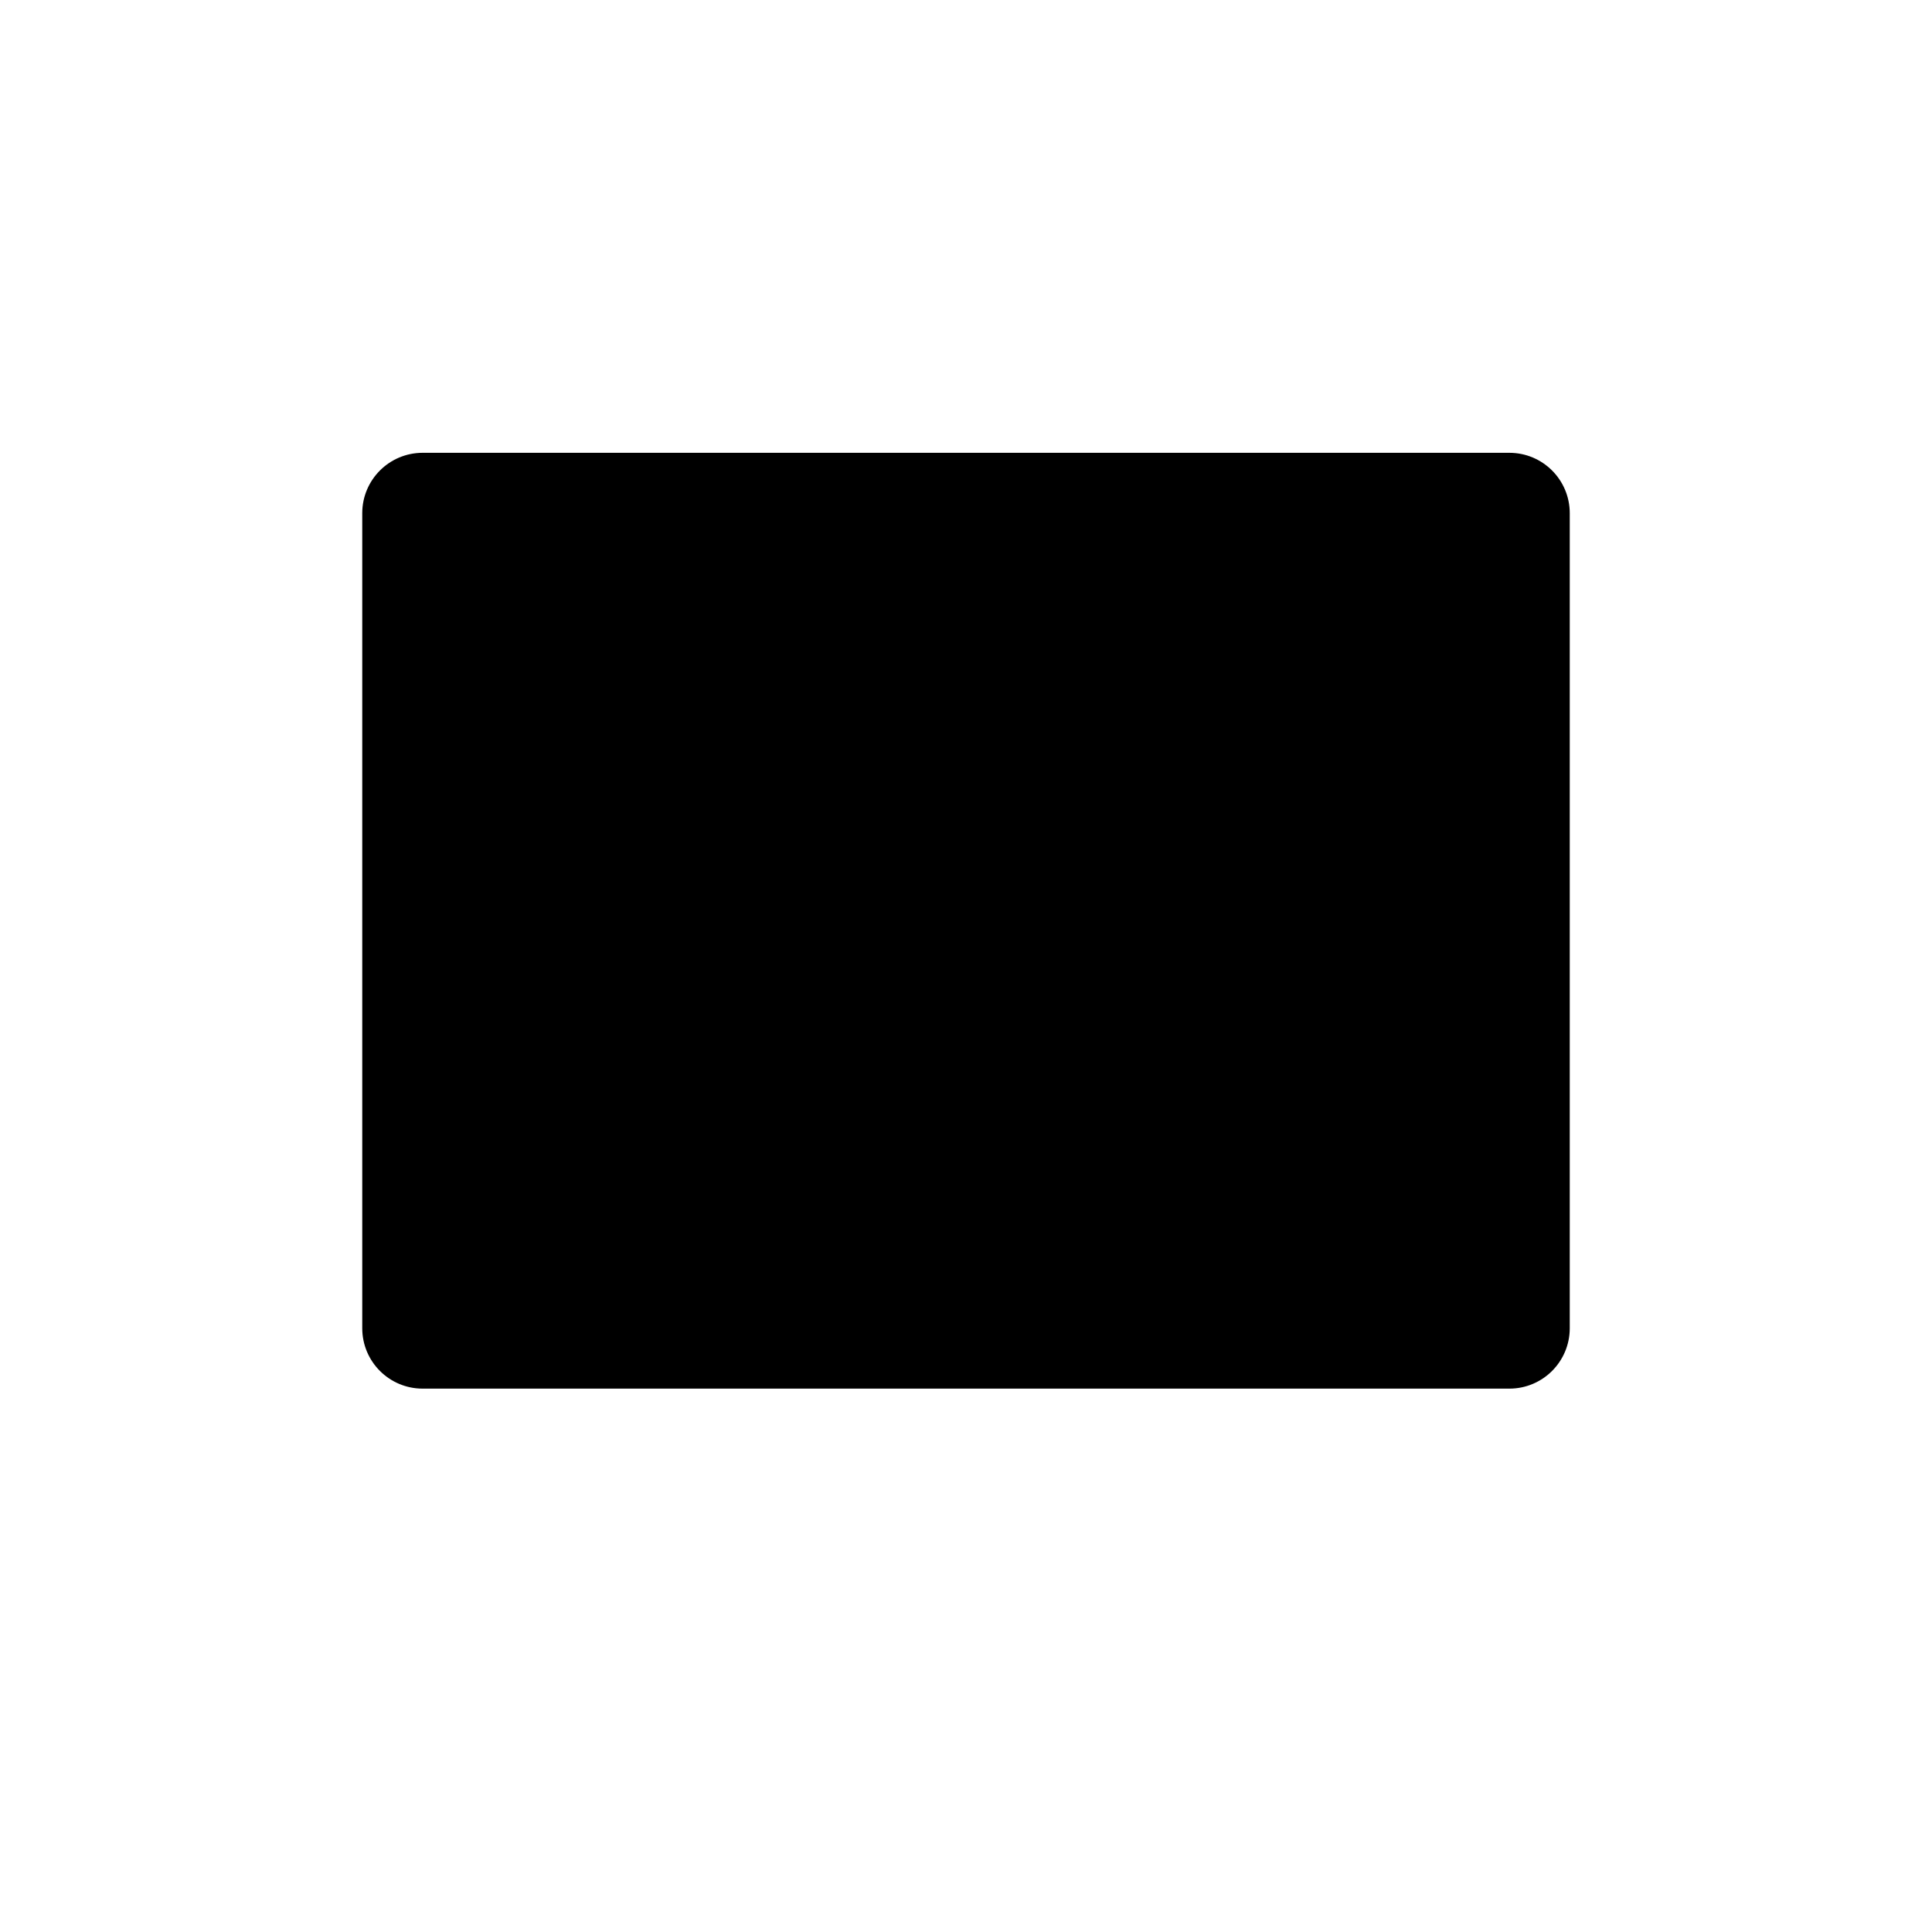
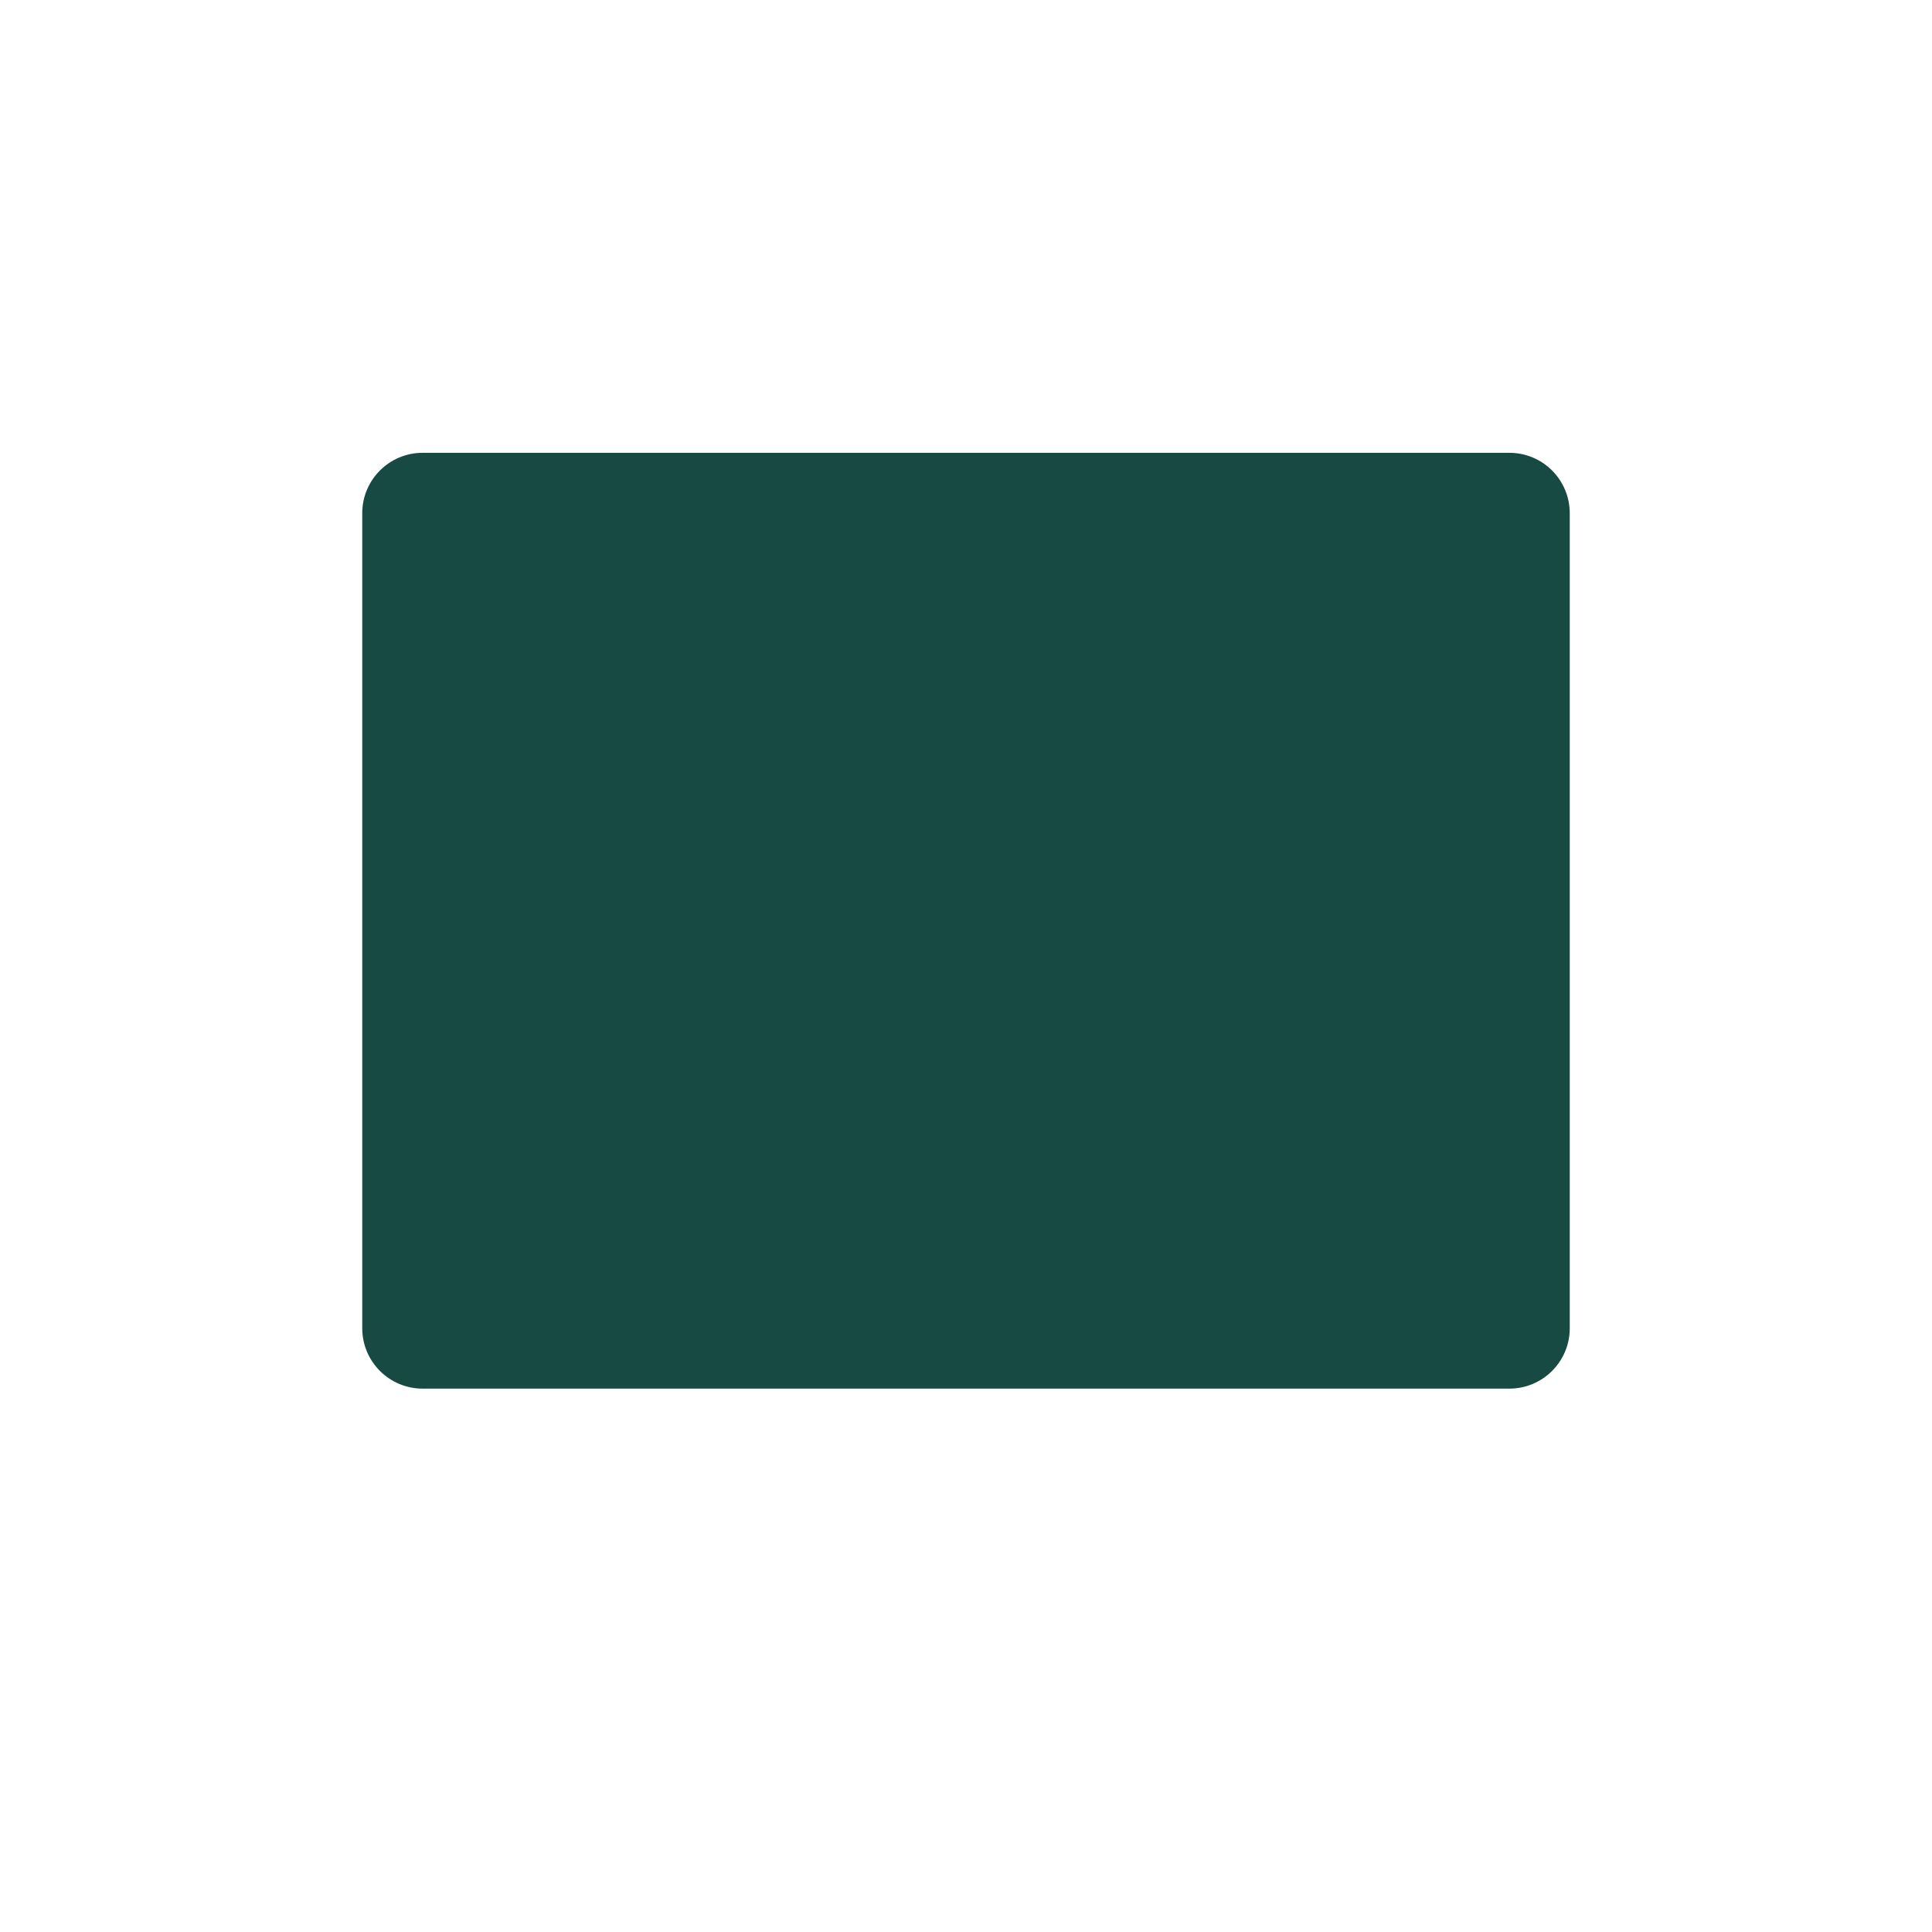
- <svg xmlns="http://www.w3.org/2000/svg" viewBox="0 0 64 64">
+ <svg xmlns="http://www.w3.org/2000/svg" fill="#174A43" viewBox="0 0 64 64">
  <rect x="12" y="15" width="40" height="31" rx="2" />
  <path d="M20 24h24M20 32h9M35 32h9M20 40h24" />
</svg>
